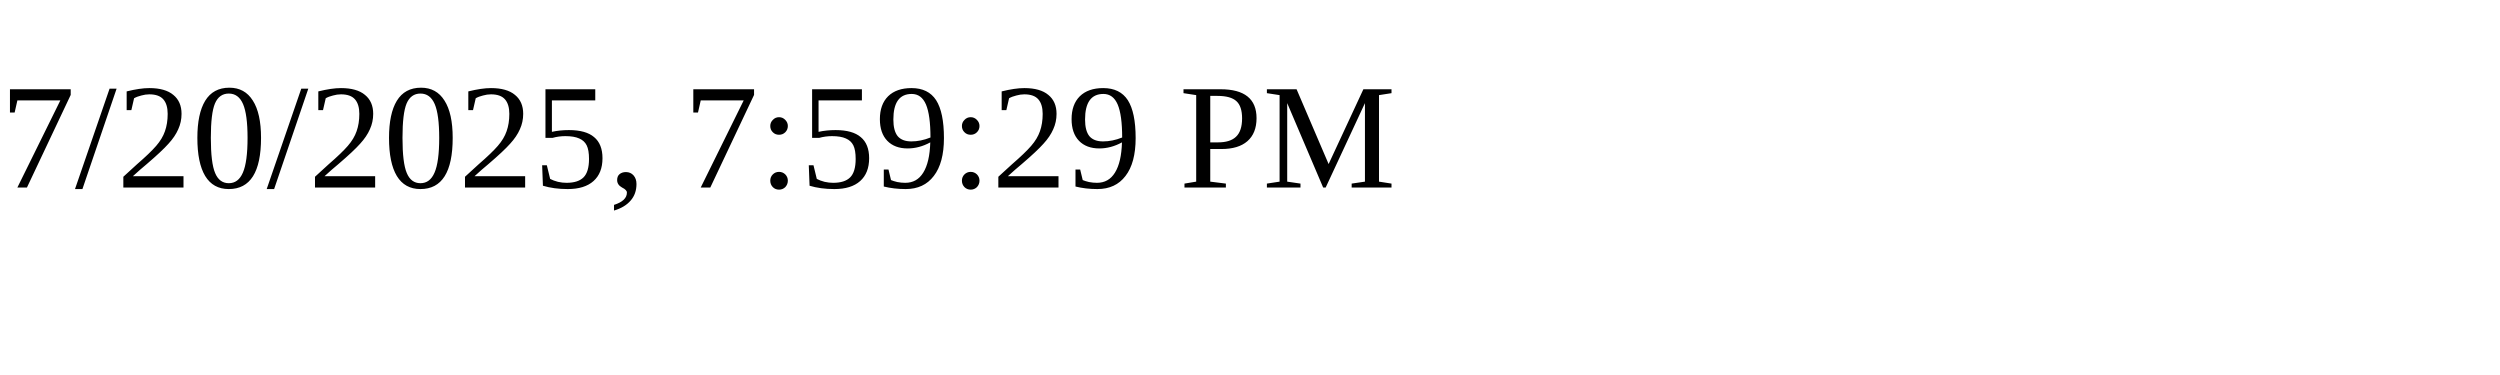
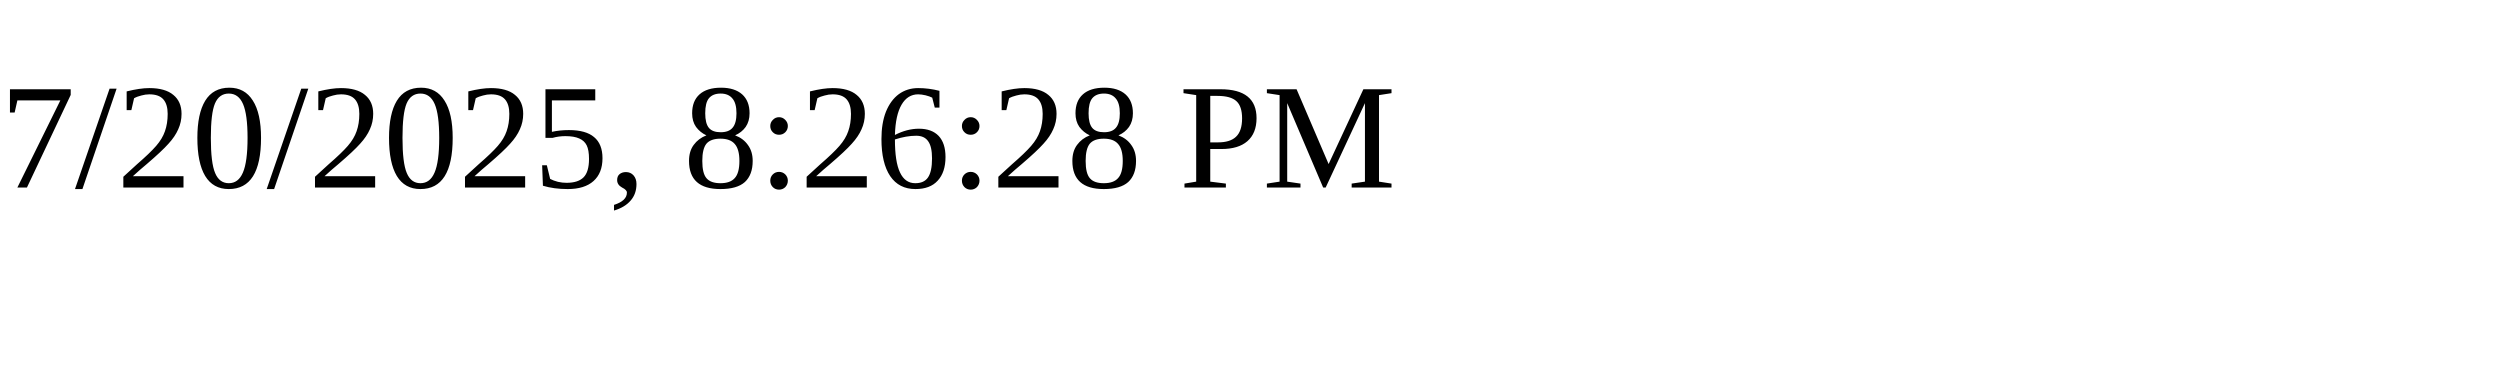
<svg xmlns="http://www.w3.org/2000/svg" height="30" width="200">
-   <text x="0" y="15">7/20/2025, 7:59:29 PM</text>
+   <text x="0" y="15">7/20/2025, 8:26:28 PM</text>
</svg>
